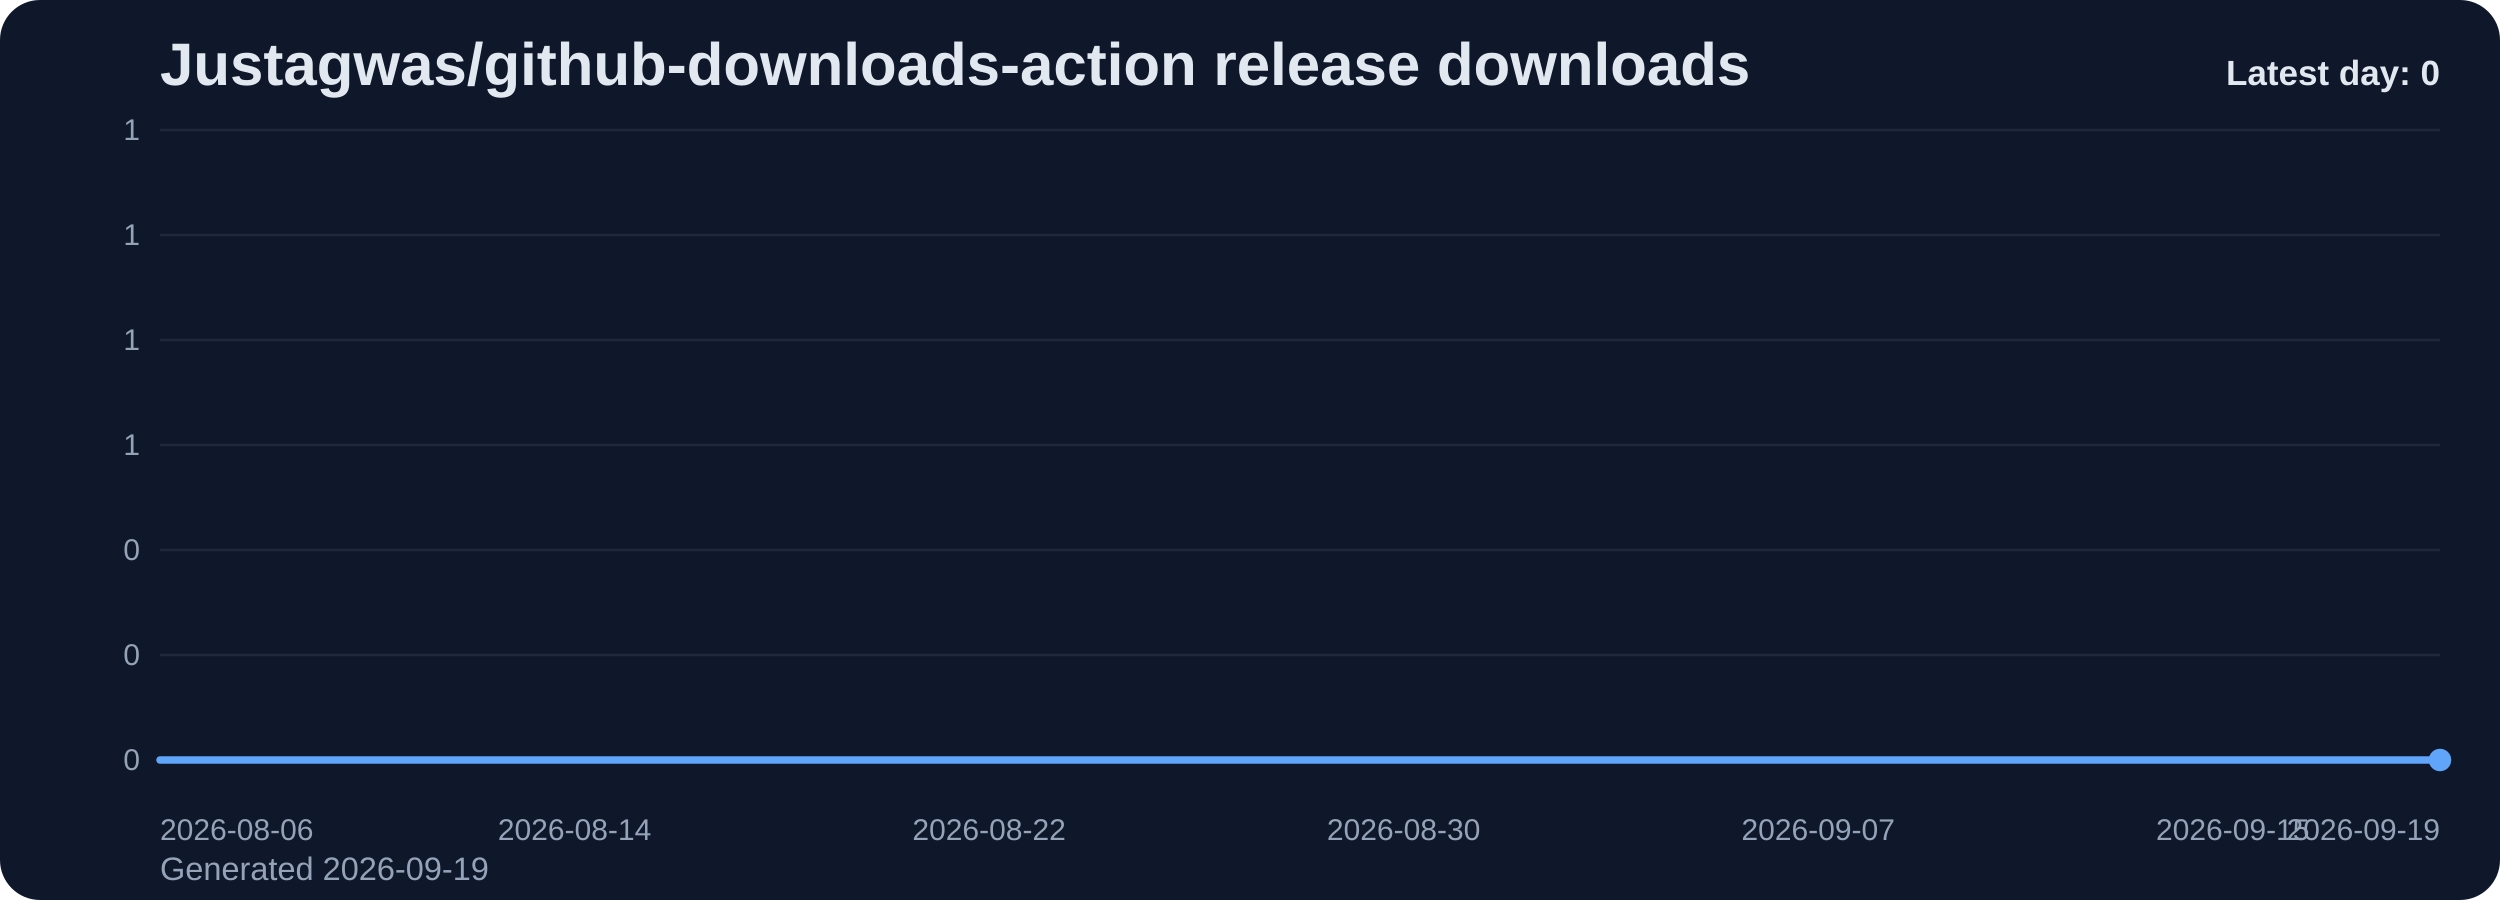
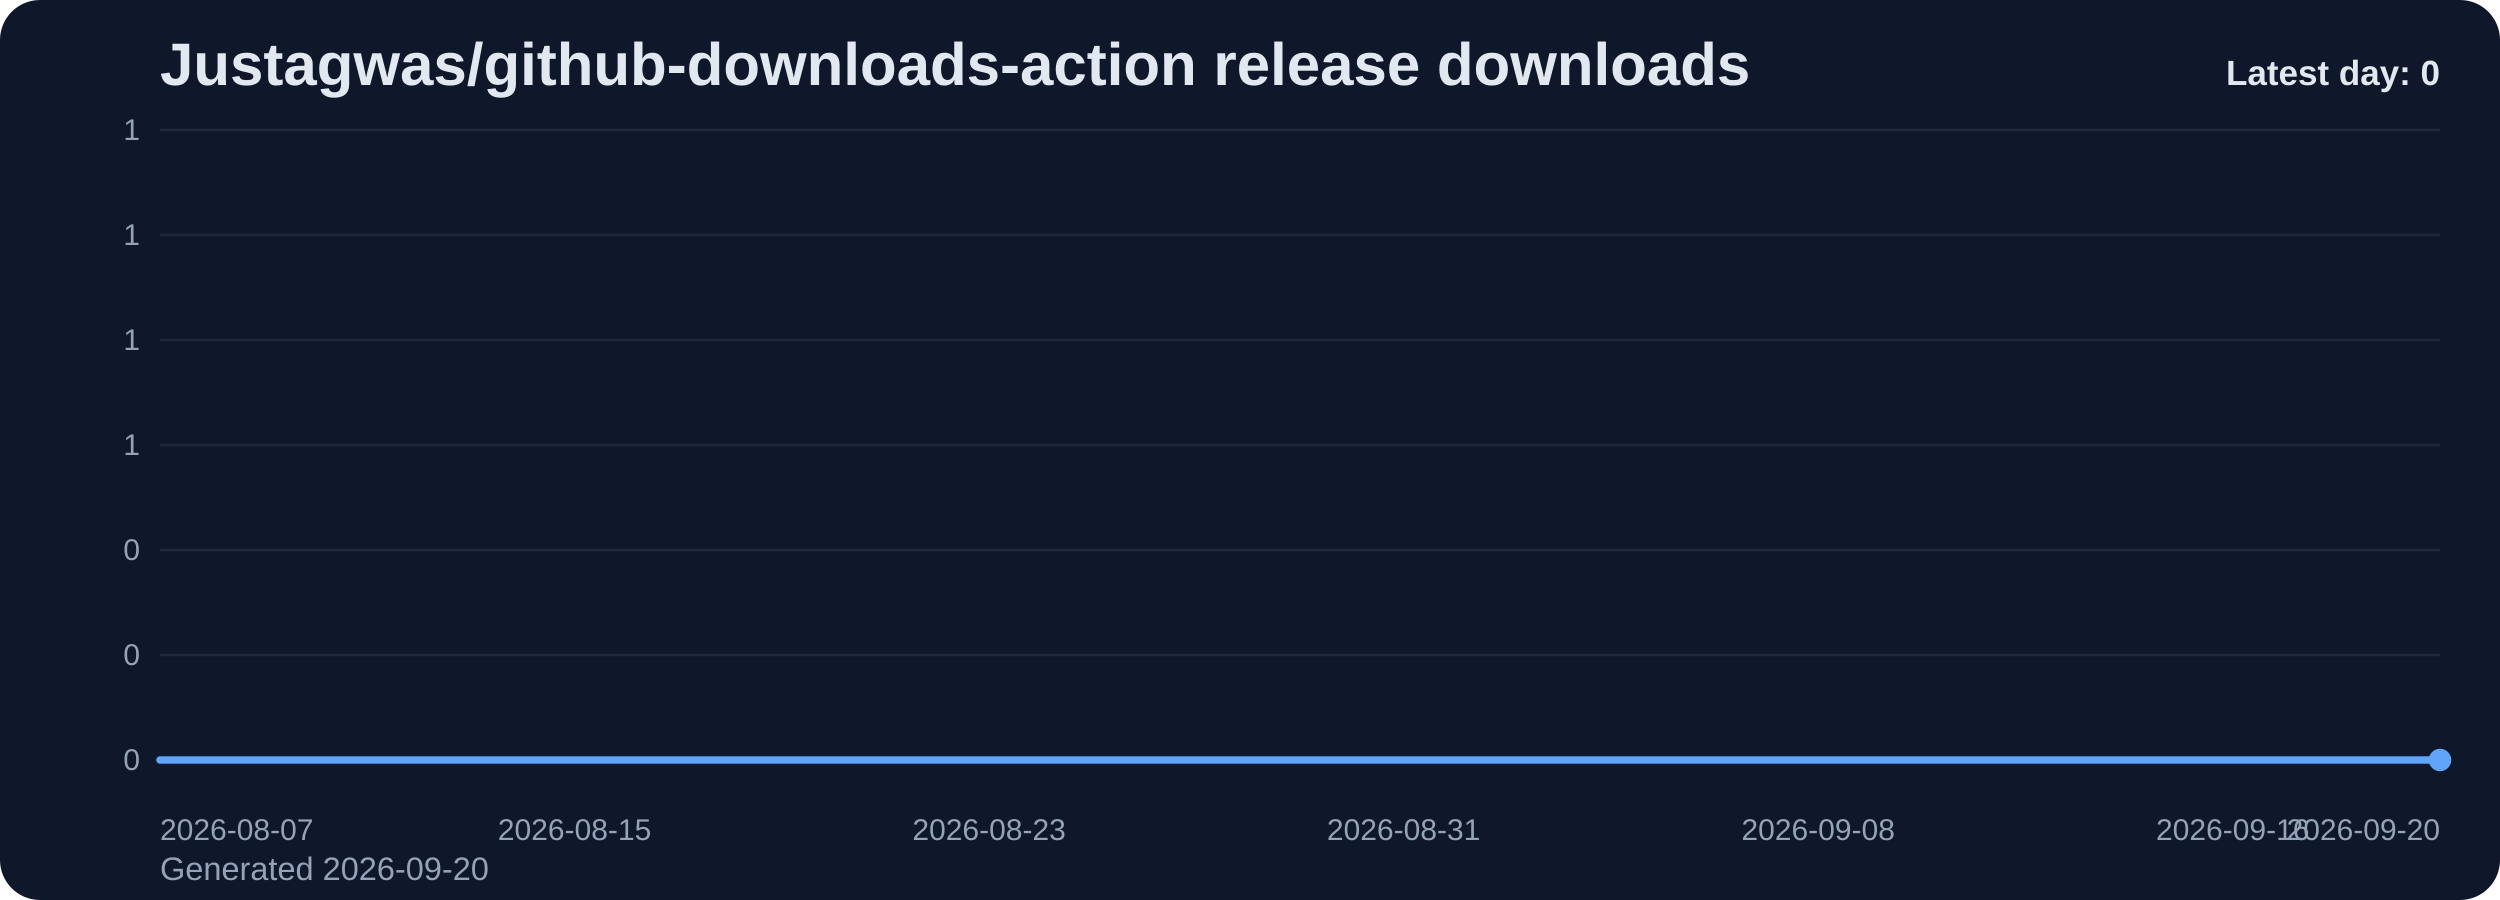
<svg xmlns="http://www.w3.org/2000/svg" viewBox="0 0 1000 360" role="img" aria-label="Justagwas/github-downloads-action release downloads chart">
  <defs>
    <linearGradient id="fill-daily-slate" x1="0" y1="0" x2="0" y2="1">
      <stop offset="0%" stop-color="#60a5fa" stop-opacity="0.32" />
      <stop offset="100%" stop-color="#60a5fa" stop-opacity="0.05" />
    </linearGradient>
    <style>
      .bg { fill: #0f172a; }
      .title { font: 700 24px Arial, sans-serif; fill: #e2e8f0; }
      .sub { font: 400 13px Arial, sans-serif; fill: #94a3b8; }
      .grid { stroke: #1e293b; stroke-width: 1; }
      .axis { font: 400 12px Arial, sans-serif; fill: #94a3b8; }
      .line { fill: none; stroke: #60a5fa; stroke-width: 3; stroke-linecap: round; stroke-linejoin: round; }
      .dot { fill: #60a5fa; }
      .value { font: 600 11px Arial, sans-serif; fill: #cbd5e1; }
      .latest { font: 700 14px Arial, sans-serif; fill: #e2e8f0; }
    </style>
  </defs>
  <rect class="bg" x="0" y="0" width="1000" height="360" rx="16" />
  <text class="title" x="64" y="34">Justagwas/github-downloads-action release downloads</text>
-   <text class="sub" x="64" y="352">Generated 2026-09-19</text>
+   <text class="sub" x="64" y="352">Generated 2026-09-20</text>
  <line x1="64" y1="52.00" x2="976" y2="52.00" class="grid" />
  <text x="56" y="56.00" text-anchor="end" class="axis">1</text>
  <line x1="64" y1="94.00" x2="976" y2="94.00" class="grid" />
  <text x="56" y="98.00" text-anchor="end" class="axis">1</text>
  <line x1="64" y1="136.00" x2="976" y2="136.00" class="grid" />
  <text x="56" y="140.00" text-anchor="end" class="axis">1</text>
  <line x1="64" y1="178.00" x2="976" y2="178.00" class="grid" />
  <text x="56" y="182.00" text-anchor="end" class="axis">1</text>
  <line x1="64" y1="220.00" x2="976" y2="220.00" class="grid" />
  <text x="56" y="224.00" text-anchor="end" class="axis">0</text>
  <line x1="64" y1="262.00" x2="976" y2="262.00" class="grid" />
  <text x="56" y="266.00" text-anchor="end" class="axis">0</text>
  <line x1="64" y1="304.00" x2="976" y2="304.00" class="grid" />
  <text x="56" y="308.00" text-anchor="end" class="axis">0</text>
  <path d="M 64.00 304 L 64.00 304.00 L 84.73 304.00 L 105.45 304.00 L 126.18 304.00 L 146.91 304.00 L 167.64 304.00 L 188.36 304.00 L 209.09 304.00 L 229.82 304.00 L 250.55 304.00 L 271.27 304.00 L 292.00 304.00 L 312.73 304.00 L 333.45 304.00 L 354.18 304.00 L 374.91 304.00 L 395.64 304.00 L 416.36 304.00 L 437.09 304.00 L 457.82 304.00 L 478.55 304.00 L 499.27 304.00 L 520.00 304.00 L 540.73 304.00 L 561.45 304.00 L 582.18 304.00 L 602.91 304.00 L 623.64 304.00 L 644.36 304.00 L 665.09 304.00 L 685.82 304.00 L 706.55 304.00 L 727.27 304.00 L 748.00 304.00 L 768.73 304.00 L 789.45 304.00 L 810.18 304.00 L 830.91 304.00 L 851.64 304.00 L 872.36 304.00 L 893.09 304.00 L 913.82 304.00 L 934.55 304.00 L 955.27 304.00 L 976.00 304.00 L 976.00 304 Z" fill="url(#fill-daily-slate)" />
  <polyline class="line" points="64.00,304.00 84.73,304.00 105.45,304.00 126.18,304.00 146.91,304.00 167.64,304.00 188.36,304.00 209.09,304.00 229.82,304.00 250.55,304.00 271.27,304.00 292.00,304.00 312.73,304.00 333.45,304.00 354.18,304.00 374.91,304.00 395.64,304.00 416.36,304.00 437.09,304.00 457.82,304.00 478.55,304.00 499.27,304.00 520.00,304.00 540.73,304.00 561.45,304.00 582.18,304.00 602.91,304.00 623.64,304.00 644.36,304.00 665.09,304.00 685.82,304.00 706.55,304.00 727.27,304.00 748.00,304.00 768.73,304.00 789.45,304.00 810.18,304.00 830.91,304.00 851.64,304.00 872.36,304.00 893.09,304.00 913.82,304.00 934.55,304.00 955.27,304.00 976.00,304.00" />
  <circle class="dot" cx="976.00" cy="304.00" r="4.5" />
-   <text class="axis" x="64.00" y="336" text-anchor="start">2026-08-06</text>
-   <text class="axis" x="229.82" y="336" text-anchor="middle">2026-08-14</text>
-   <text class="axis" x="395.64" y="336" text-anchor="middle">2026-08-22</text>
-   <text class="axis" x="561.45" y="336" text-anchor="middle">2026-08-30</text>
-   <text class="axis" x="727.27" y="336" text-anchor="middle">2026-09-07</text>
-   <text class="axis" x="893.09" y="336" text-anchor="middle">2026-09-15</text>
-   <text class="axis" x="976.00" y="336" text-anchor="end">2026-09-19</text>
+   <text class="axis" x="64.00" y="336" text-anchor="start">2026-08-07</text>
+   <text class="axis" x="229.82" y="336" text-anchor="middle">2026-08-15</text>
+   <text class="axis" x="395.64" y="336" text-anchor="middle">2026-08-23</text>
+   <text class="axis" x="561.45" y="336" text-anchor="middle">2026-08-31</text>
+   <text class="axis" x="727.27" y="336" text-anchor="middle">2026-09-08</text>
+   <text class="axis" x="893.09" y="336" text-anchor="middle">2026-09-16</text>
+   <text class="axis" x="976.00" y="336" text-anchor="end">2026-09-20</text>
  <text class="latest" x="976" y="34" text-anchor="end">Latest day: 0</text>
</svg>
